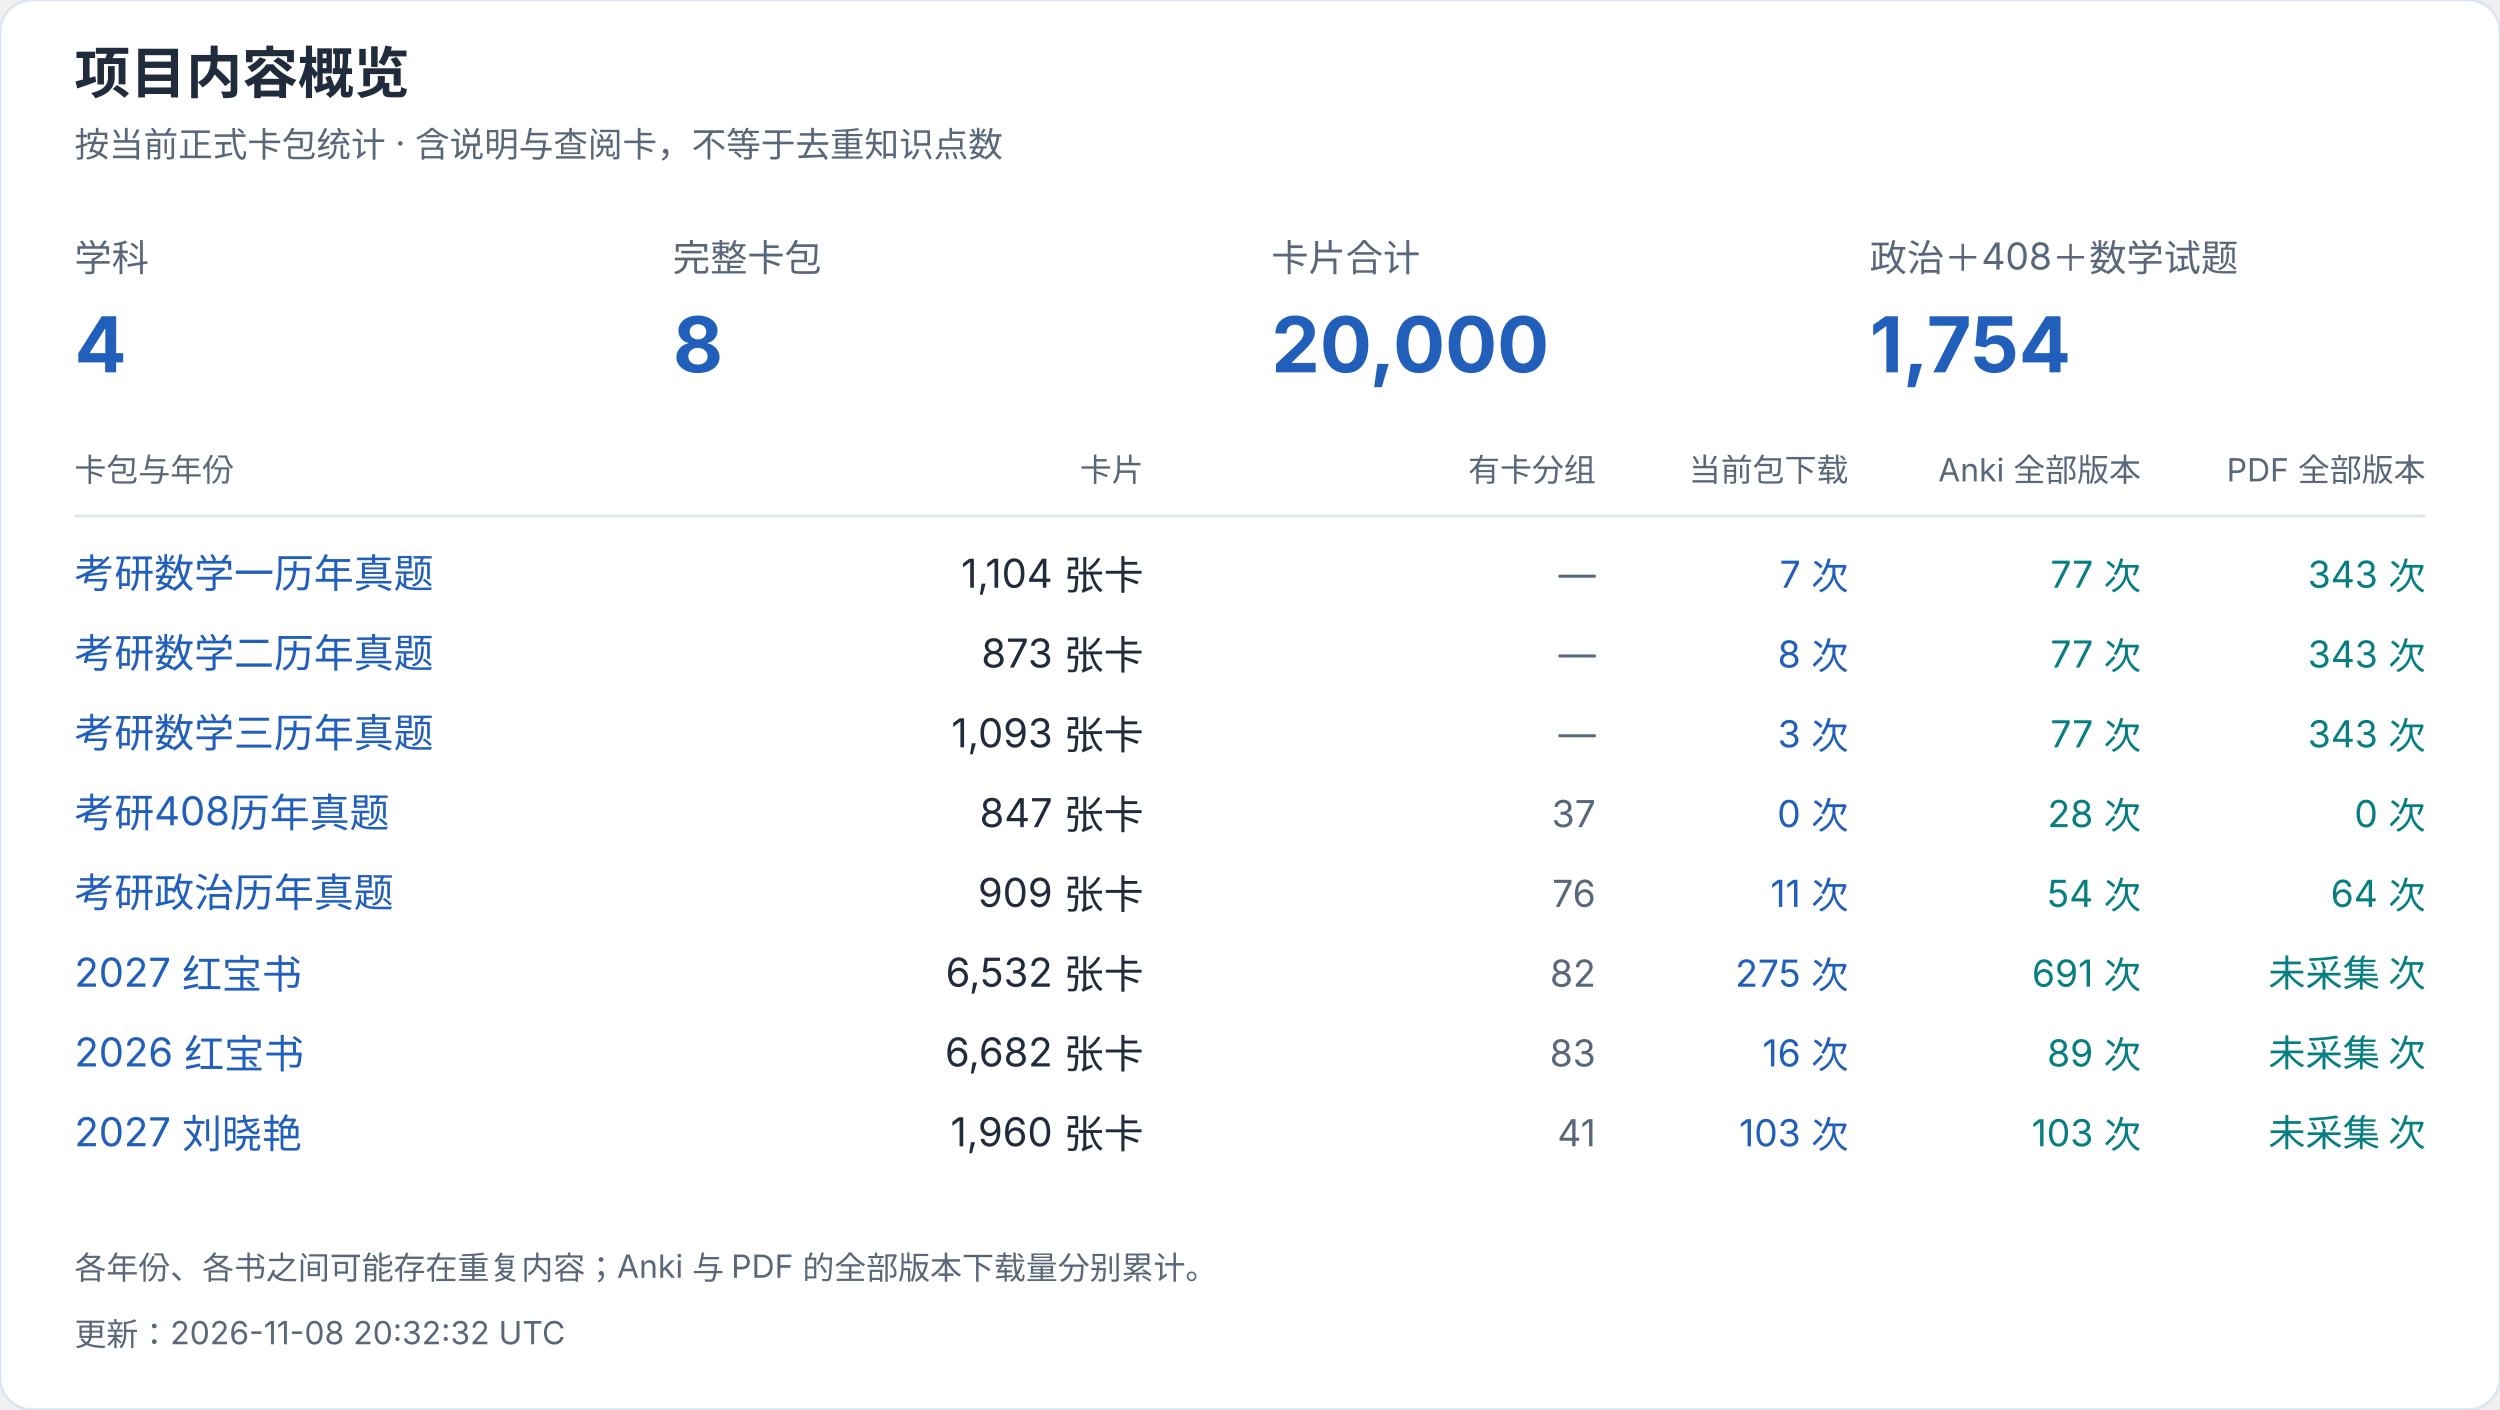
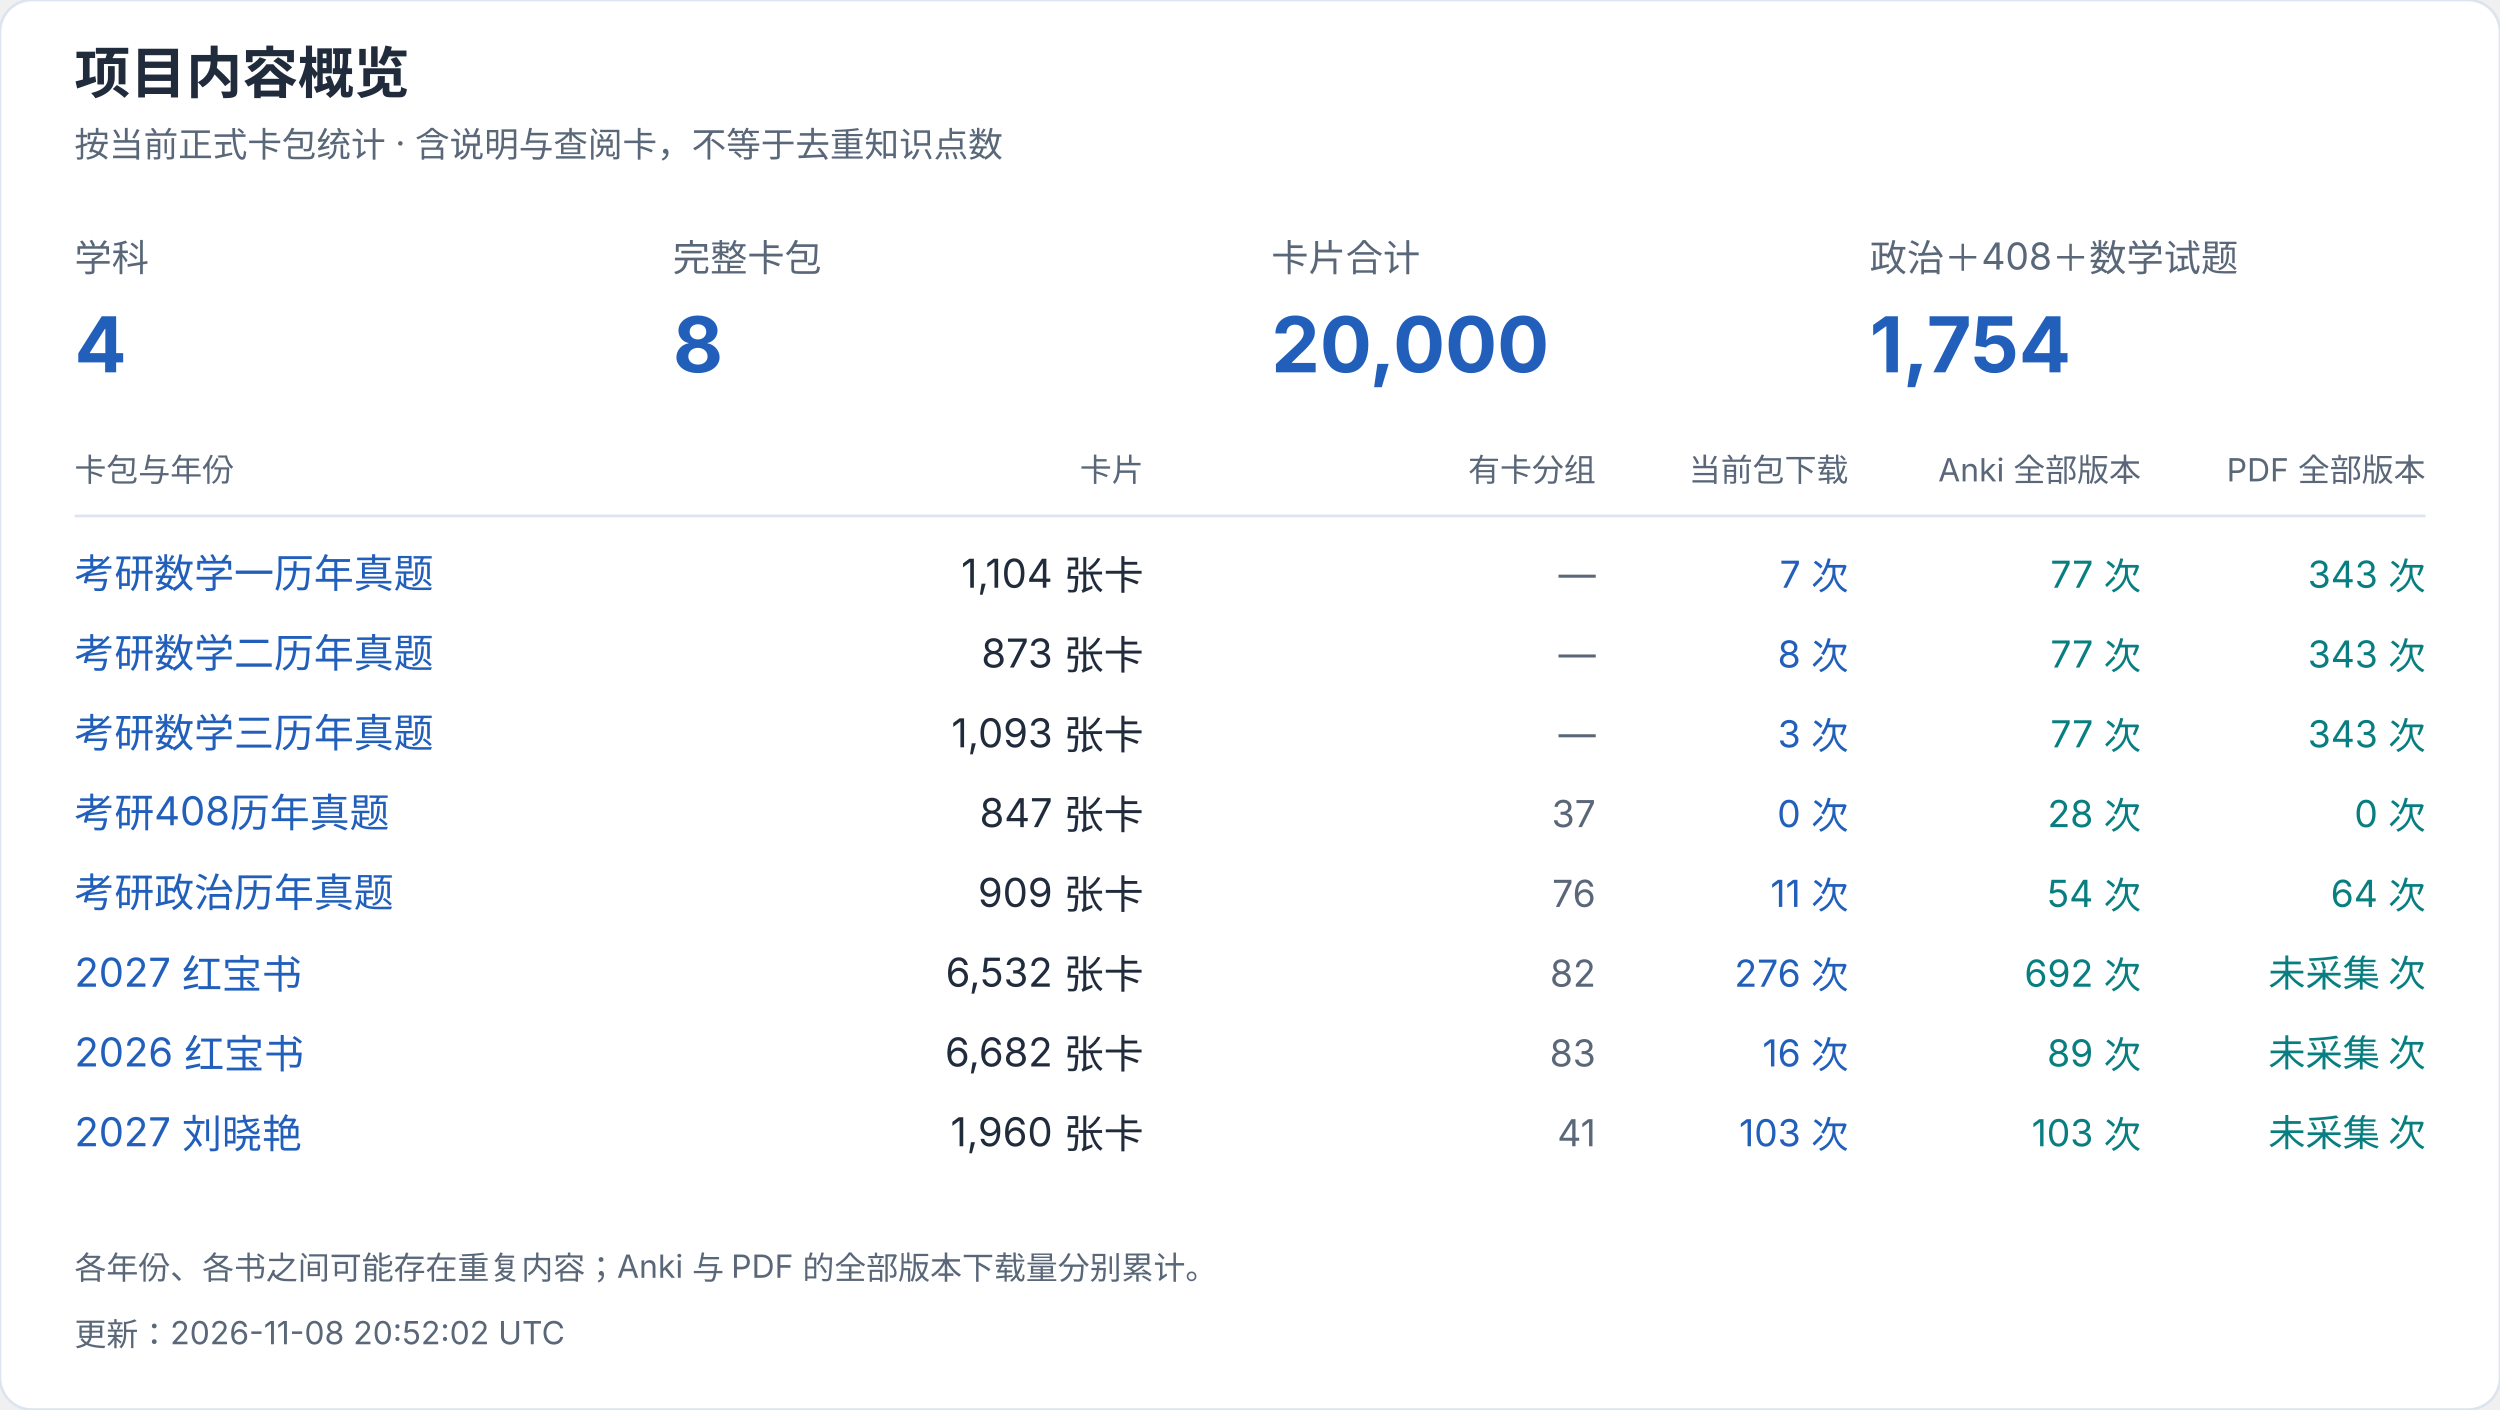
<svg xmlns="http://www.w3.org/2000/svg" width="940" height="530" viewBox="0 0 940 530" role="img" aria-label="项目内容概览">
  <style>text{font-family:-apple-system,BlinkMacSystemFont,"Segoe UI","PingFang SC","Microsoft YaHei",sans-serif;font-variant-numeric:tabular-nums}</style>
  <rect width="940" height="530" rx="12" fill="white" stroke="#dce4ef" />
  <text x="28" y="35" font-size="21" fill="#202b3c" font-weight="650" text-anchor="start">项目内容概览</text>
  <text x="28" y="59" font-size="13" fill="#596779" font-weight="400" text-anchor="start">按当前正式卡包统计 · 含说明与查阅卡，不等于去重知识点数</text>
  <text x="28" y="102" font-size="14" fill="#596779" font-weight="400" text-anchor="start">学科</text>
  <text x="28" y="140" font-size="29" fill="#215fbb" font-weight="650" text-anchor="start">4</text>
  <text x="253" y="102" font-size="14" fill="#596779" font-weight="400" text-anchor="start">完整卡包</text>
  <text x="253" y="140" font-size="29" fill="#215fbb" font-weight="650" text-anchor="start">8</text>
  <text x="478" y="102" font-size="14" fill="#596779" font-weight="400" text-anchor="start">卡片合计</text>
  <text x="478" y="140" font-size="29" fill="#215fbb" font-weight="650" text-anchor="start">20,000</text>
  <text x="703" y="102" font-size="14" fill="#596779" font-weight="400" text-anchor="start">政治＋408＋数学试题</text>
  <text x="703" y="140" font-size="29" fill="#215fbb" font-weight="650" text-anchor="start">1,754</text>
  <text x="28" y="181" font-size="12" fill="#596779" font-weight="400" text-anchor="start">卡包与年份</text>
  <text x="430" y="181" font-size="12" fill="#596779" font-weight="400" text-anchor="end">卡片</text>
  <text x="600" y="181" font-size="12" fill="#596779" font-weight="400" text-anchor="end">有卡分组</text>
  <text x="695" y="181" font-size="12" fill="#596779" font-weight="400" text-anchor="end">当前包下载</text>
  <text x="805" y="181" font-size="12" fill="#596779" font-weight="400" text-anchor="end">Anki 全部版本</text>
  <text x="912" y="181" font-size="12" fill="#596779" font-weight="400" text-anchor="end">PDF 全部版本</text>
  <path d="M28 194H912" stroke="#dce4ef" />
  <a href="https://github.com/CHNragdoll/anki-pipeline/releases/tag/math-exams">
    <text x="28" y="221" font-size="15" fill="#215fbb" font-weight="400" text-anchor="start">考研数学一历年真题</text>
  </a>
  <text x="430" y="221" font-size="15" fill="#202b3c" font-weight="400" text-anchor="end">1,104 张卡</text>
  <text x="600" y="221" font-size="14" fill="#596779" font-weight="400" text-anchor="end">—</text>
  <text x="695" y="221" font-size="14" fill="#215fbb" font-weight="400" text-anchor="end">7 次</text>
  <text x="805" y="221" font-size="14" fill="#087e80" font-weight="400" text-anchor="end">77 次</text>
  <text x="912" y="221" font-size="14" fill="#087e80" font-weight="400" text-anchor="end">343 次</text>
  <a href="https://github.com/CHNragdoll/anki-pipeline/releases/tag/math-exams">
    <text x="28" y="251" font-size="15" fill="#215fbb" font-weight="400" text-anchor="start">考研数学二历年真题</text>
  </a>
  <text x="430" y="251" font-size="15" fill="#202b3c" font-weight="400" text-anchor="end">873 张卡</text>
  <text x="600" y="251" font-size="14" fill="#596779" font-weight="400" text-anchor="end">—</text>
  <text x="695" y="251" font-size="14" fill="#215fbb" font-weight="400" text-anchor="end">8 次</text>
  <text x="805" y="251" font-size="14" fill="#087e80" font-weight="400" text-anchor="end">77 次</text>
  <text x="912" y="251" font-size="14" fill="#087e80" font-weight="400" text-anchor="end">343 次</text>
  <a href="https://github.com/CHNragdoll/anki-pipeline/releases/tag/math-exams">
    <text x="28" y="281" font-size="15" fill="#215fbb" font-weight="400" text-anchor="start">考研数学三历年真题</text>
  </a>
  <text x="430" y="281" font-size="15" fill="#202b3c" font-weight="400" text-anchor="end">1,093 张卡</text>
  <text x="600" y="281" font-size="14" fill="#596779" font-weight="400" text-anchor="end">—</text>
  <text x="695" y="281" font-size="14" fill="#215fbb" font-weight="400" text-anchor="end">3 次</text>
  <text x="805" y="281" font-size="14" fill="#087e80" font-weight="400" text-anchor="end">77 次</text>
  <text x="912" y="281" font-size="14" fill="#087e80" font-weight="400" text-anchor="end">343 次</text>
  <a href="https://github.com/CHNragdoll/anki-pipeline/releases/tag/cs408-exams">
    <text x="28" y="311" font-size="15" fill="#215fbb" font-weight="400" text-anchor="start">考研408历年真题</text>
  </a>
  <text x="430" y="311" font-size="15" fill="#202b3c" font-weight="400" text-anchor="end">847 张卡</text>
  <text x="600" y="311" font-size="14" fill="#596779" font-weight="400" text-anchor="end">37</text>
  <text x="695" y="311" font-size="14" fill="#215fbb" font-weight="400" text-anchor="end">0 次</text>
  <text x="805" y="311" font-size="14" fill="#087e80" font-weight="400" text-anchor="end">28 次</text>
  <text x="912" y="311" font-size="14" fill="#087e80" font-weight="400" text-anchor="end">0 次</text>
  <a href="https://github.com/CHNragdoll/anki-pipeline/releases/tag/politics-exams">
    <text x="28" y="341" font-size="15" fill="#215fbb" font-weight="400" text-anchor="start">考研政治历年真题</text>
  </a>
  <text x="430" y="341" font-size="15" fill="#202b3c" font-weight="400" text-anchor="end">909 张卡</text>
  <text x="600" y="341" font-size="14" fill="#596779" font-weight="400" text-anchor="end">76</text>
  <text x="695" y="341" font-size="14" fill="#215fbb" font-weight="400" text-anchor="end">11 次</text>
  <text x="805" y="341" font-size="14" fill="#087e80" font-weight="400" text-anchor="end">54 次</text>
  <text x="912" y="341" font-size="14" fill="#087e80" font-weight="400" text-anchor="end">64 次</text>
  <a href="https://github.com/CHNragdoll/anki-pipeline/releases/tag/redbook-2027.10.06">
    <text x="28" y="371" font-size="15" fill="#215fbb" font-weight="400" text-anchor="start">2027 红宝书</text>
  </a>
  <text x="430" y="371" font-size="15" fill="#202b3c" font-weight="400" text-anchor="end">6,532 张卡</text>
  <text x="600" y="371" font-size="14" fill="#596779" font-weight="400" text-anchor="end">82</text>
-   <text x="695" y="371" font-size="14" fill="#215fbb" font-weight="400" text-anchor="end">275 次</text>
-   <text x="805" y="371" font-size="14" fill="#087e80" font-weight="400" text-anchor="end">691 次</text>
+   <text x="695" y="371" font-size="14" fill="#215fbb" font-weight="400" text-anchor="end">276 次</text>
+   <text x="805" y="371" font-size="14" fill="#087e80" font-weight="400" text-anchor="end">692 次</text>
  <text x="912" y="371" font-size="14" fill="#087e80" font-weight="400" text-anchor="end">未采集 次</text>
  <a href="https://github.com/CHNragdoll/anki-pipeline/releases/tag/redbook-2026.10.06">
    <text x="28" y="401" font-size="15" fill="#215fbb" font-weight="400" text-anchor="start">2026 红宝书</text>
  </a>
  <text x="430" y="401" font-size="15" fill="#202b3c" font-weight="400" text-anchor="end">6,682 张卡</text>
  <text x="600" y="401" font-size="14" fill="#596779" font-weight="400" text-anchor="end">83</text>
  <text x="695" y="401" font-size="14" fill="#215fbb" font-weight="400" text-anchor="end">16 次</text>
  <text x="805" y="401" font-size="14" fill="#087e80" font-weight="400" text-anchor="end">89 次</text>
  <text x="912" y="401" font-size="14" fill="#087e80" font-weight="400" text-anchor="end">未采集 次</text>
  <a href="https://github.com/CHNragdoll/anki-pipeline/releases/tag/v3.0.1">
    <text x="28" y="431" font-size="15" fill="#215fbb" font-weight="400" text-anchor="start">2027 刘晓艳</text>
  </a>
  <text x="430" y="431" font-size="15" fill="#202b3c" font-weight="400" text-anchor="end">1,960 张卡</text>
  <text x="600" y="431" font-size="14" fill="#596779" font-weight="400" text-anchor="end">41</text>
  <text x="695" y="431" font-size="14" fill="#215fbb" font-weight="400" text-anchor="end">103 次</text>
  <text x="805" y="431" font-size="14" fill="#087e80" font-weight="400" text-anchor="end">103 次</text>
  <text x="912" y="431" font-size="14" fill="#087e80" font-weight="400" text-anchor="end">未采集 次</text>
  <text x="28" y="481" font-size="12" fill="#596779" font-weight="400" text-anchor="start">各年份、各书之间可能存在重复内容；Anki 与 PDF 的全部版本下载量分别累计。</text>
-   <text x="28" y="506" font-size="12" fill="#596779" font-weight="400" text-anchor="start">更新：2026-11-08 20:32:32 UTC</text>
+   <text x="28" y="506" font-size="12" fill="#596779" font-weight="400" text-anchor="start">更新：2026-11-08 20:52:02 UTC</text>
</svg>
